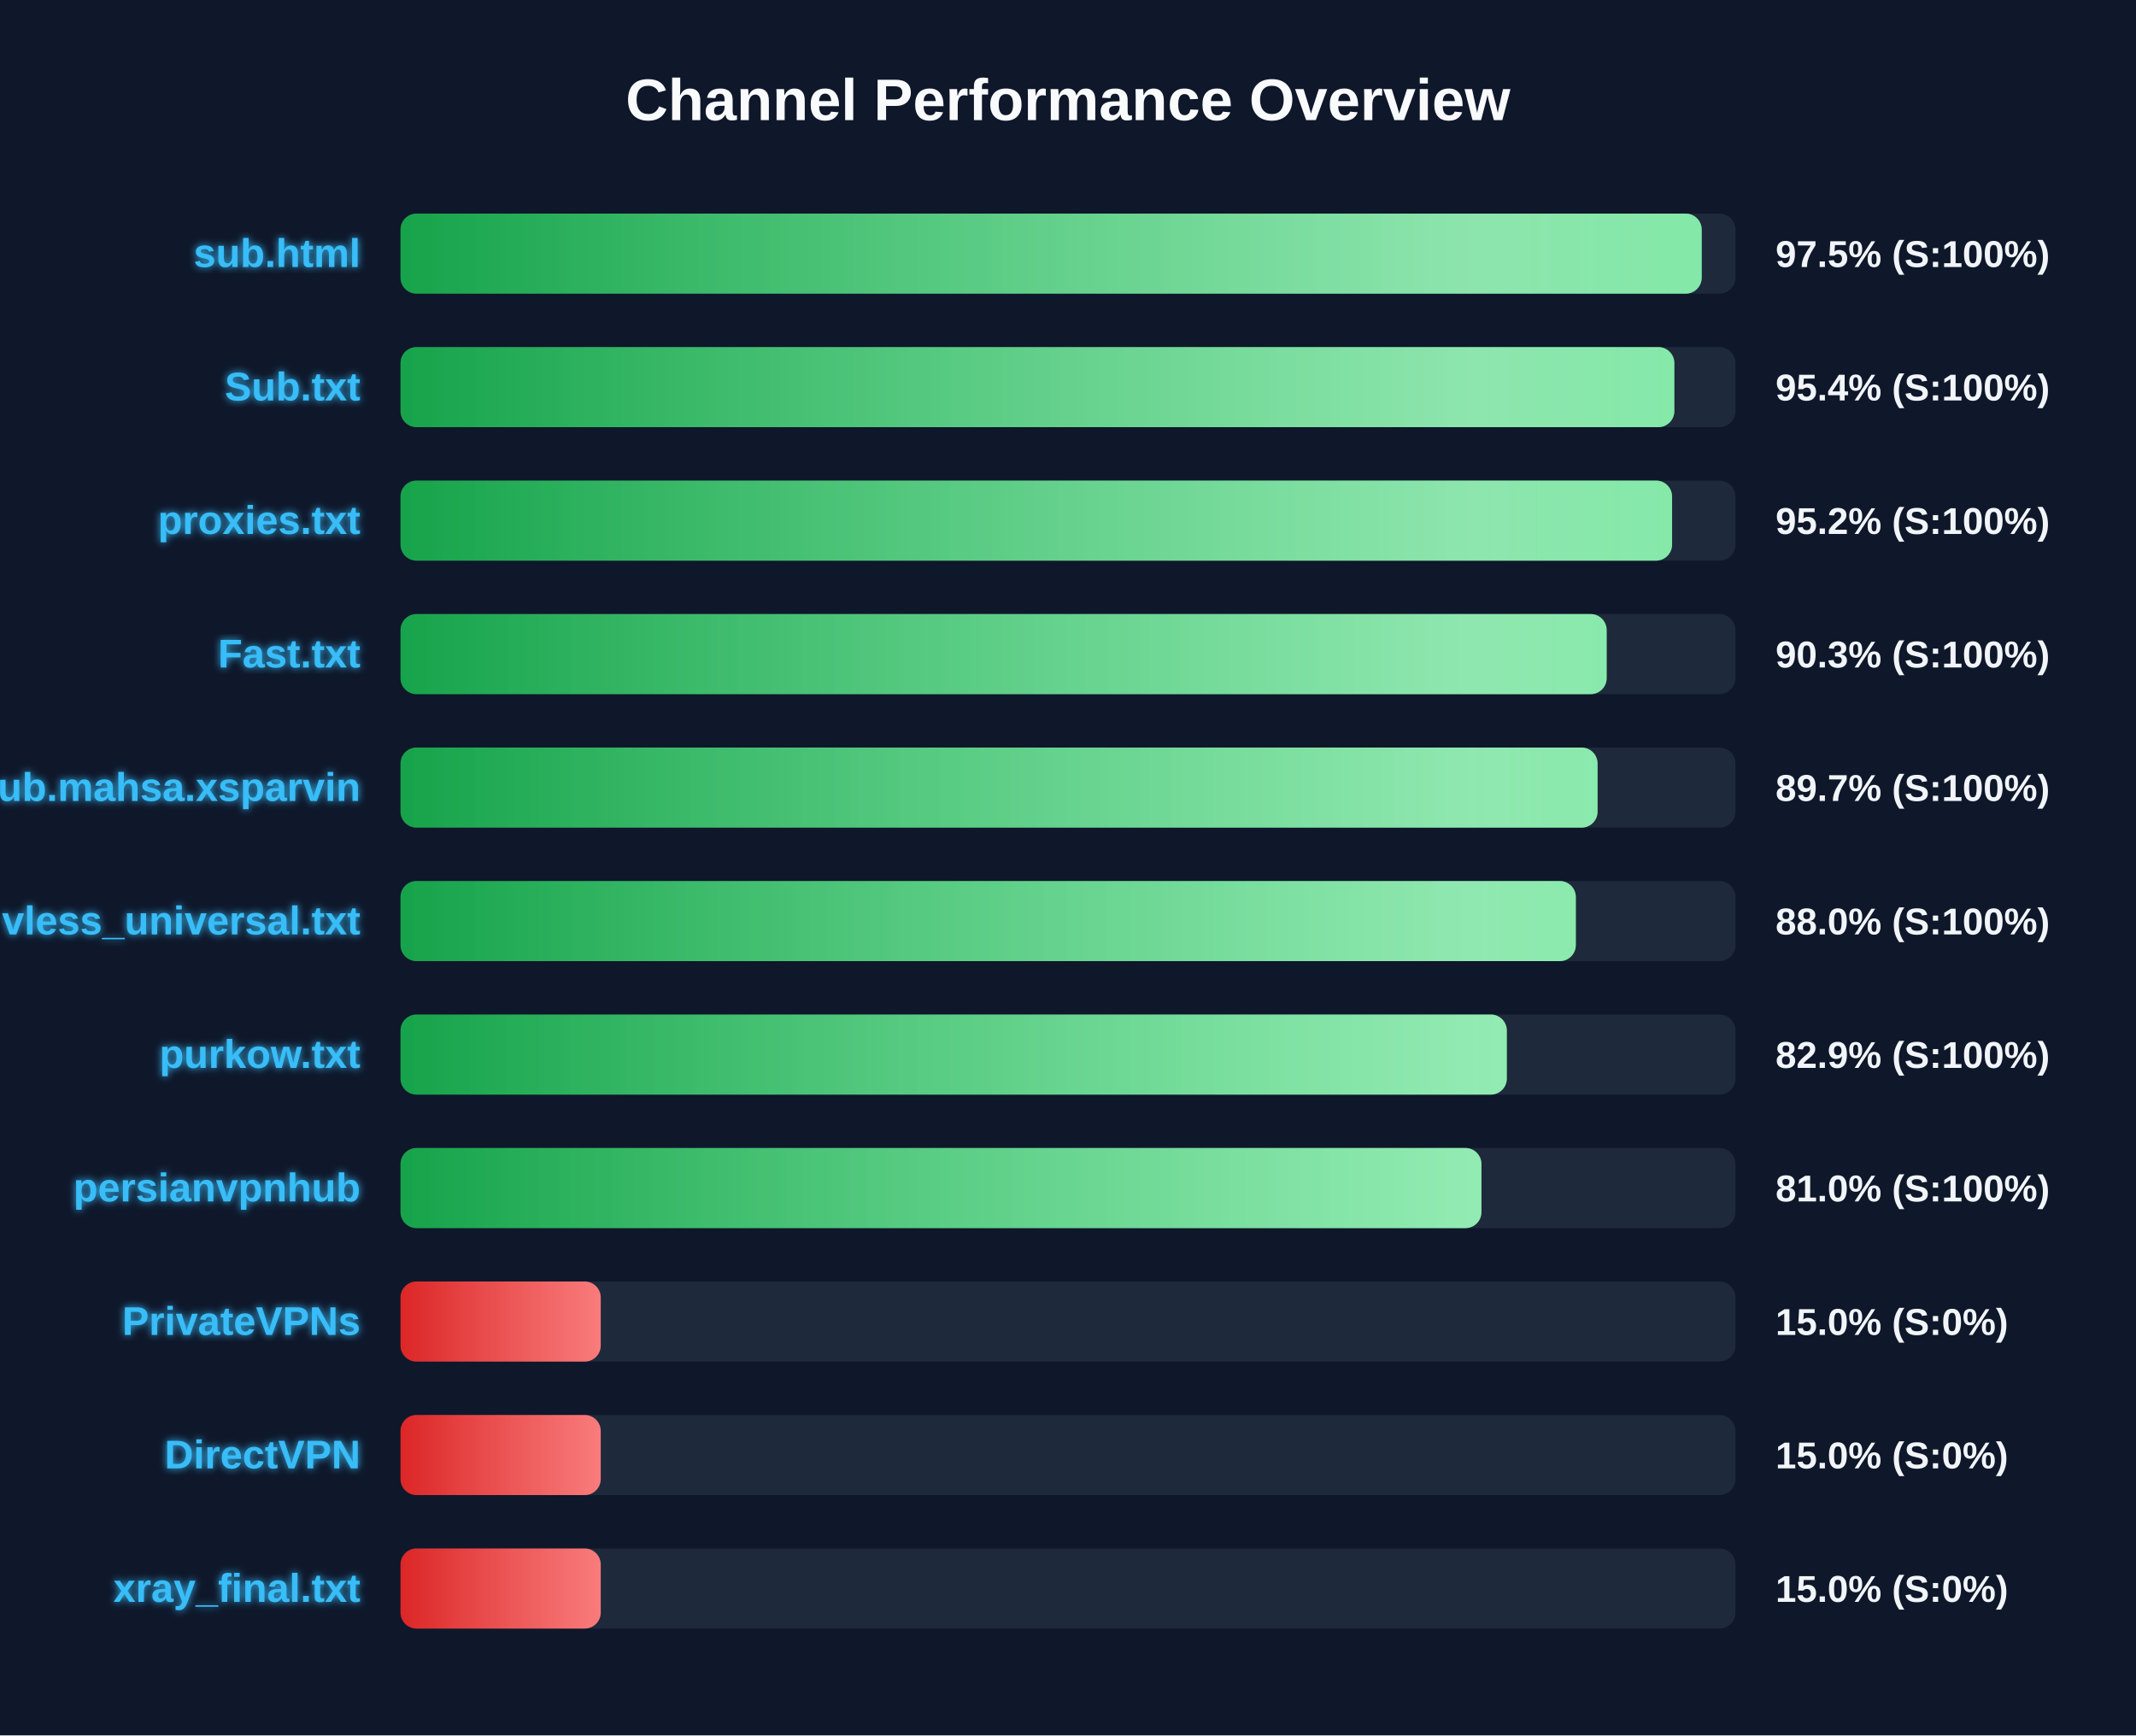
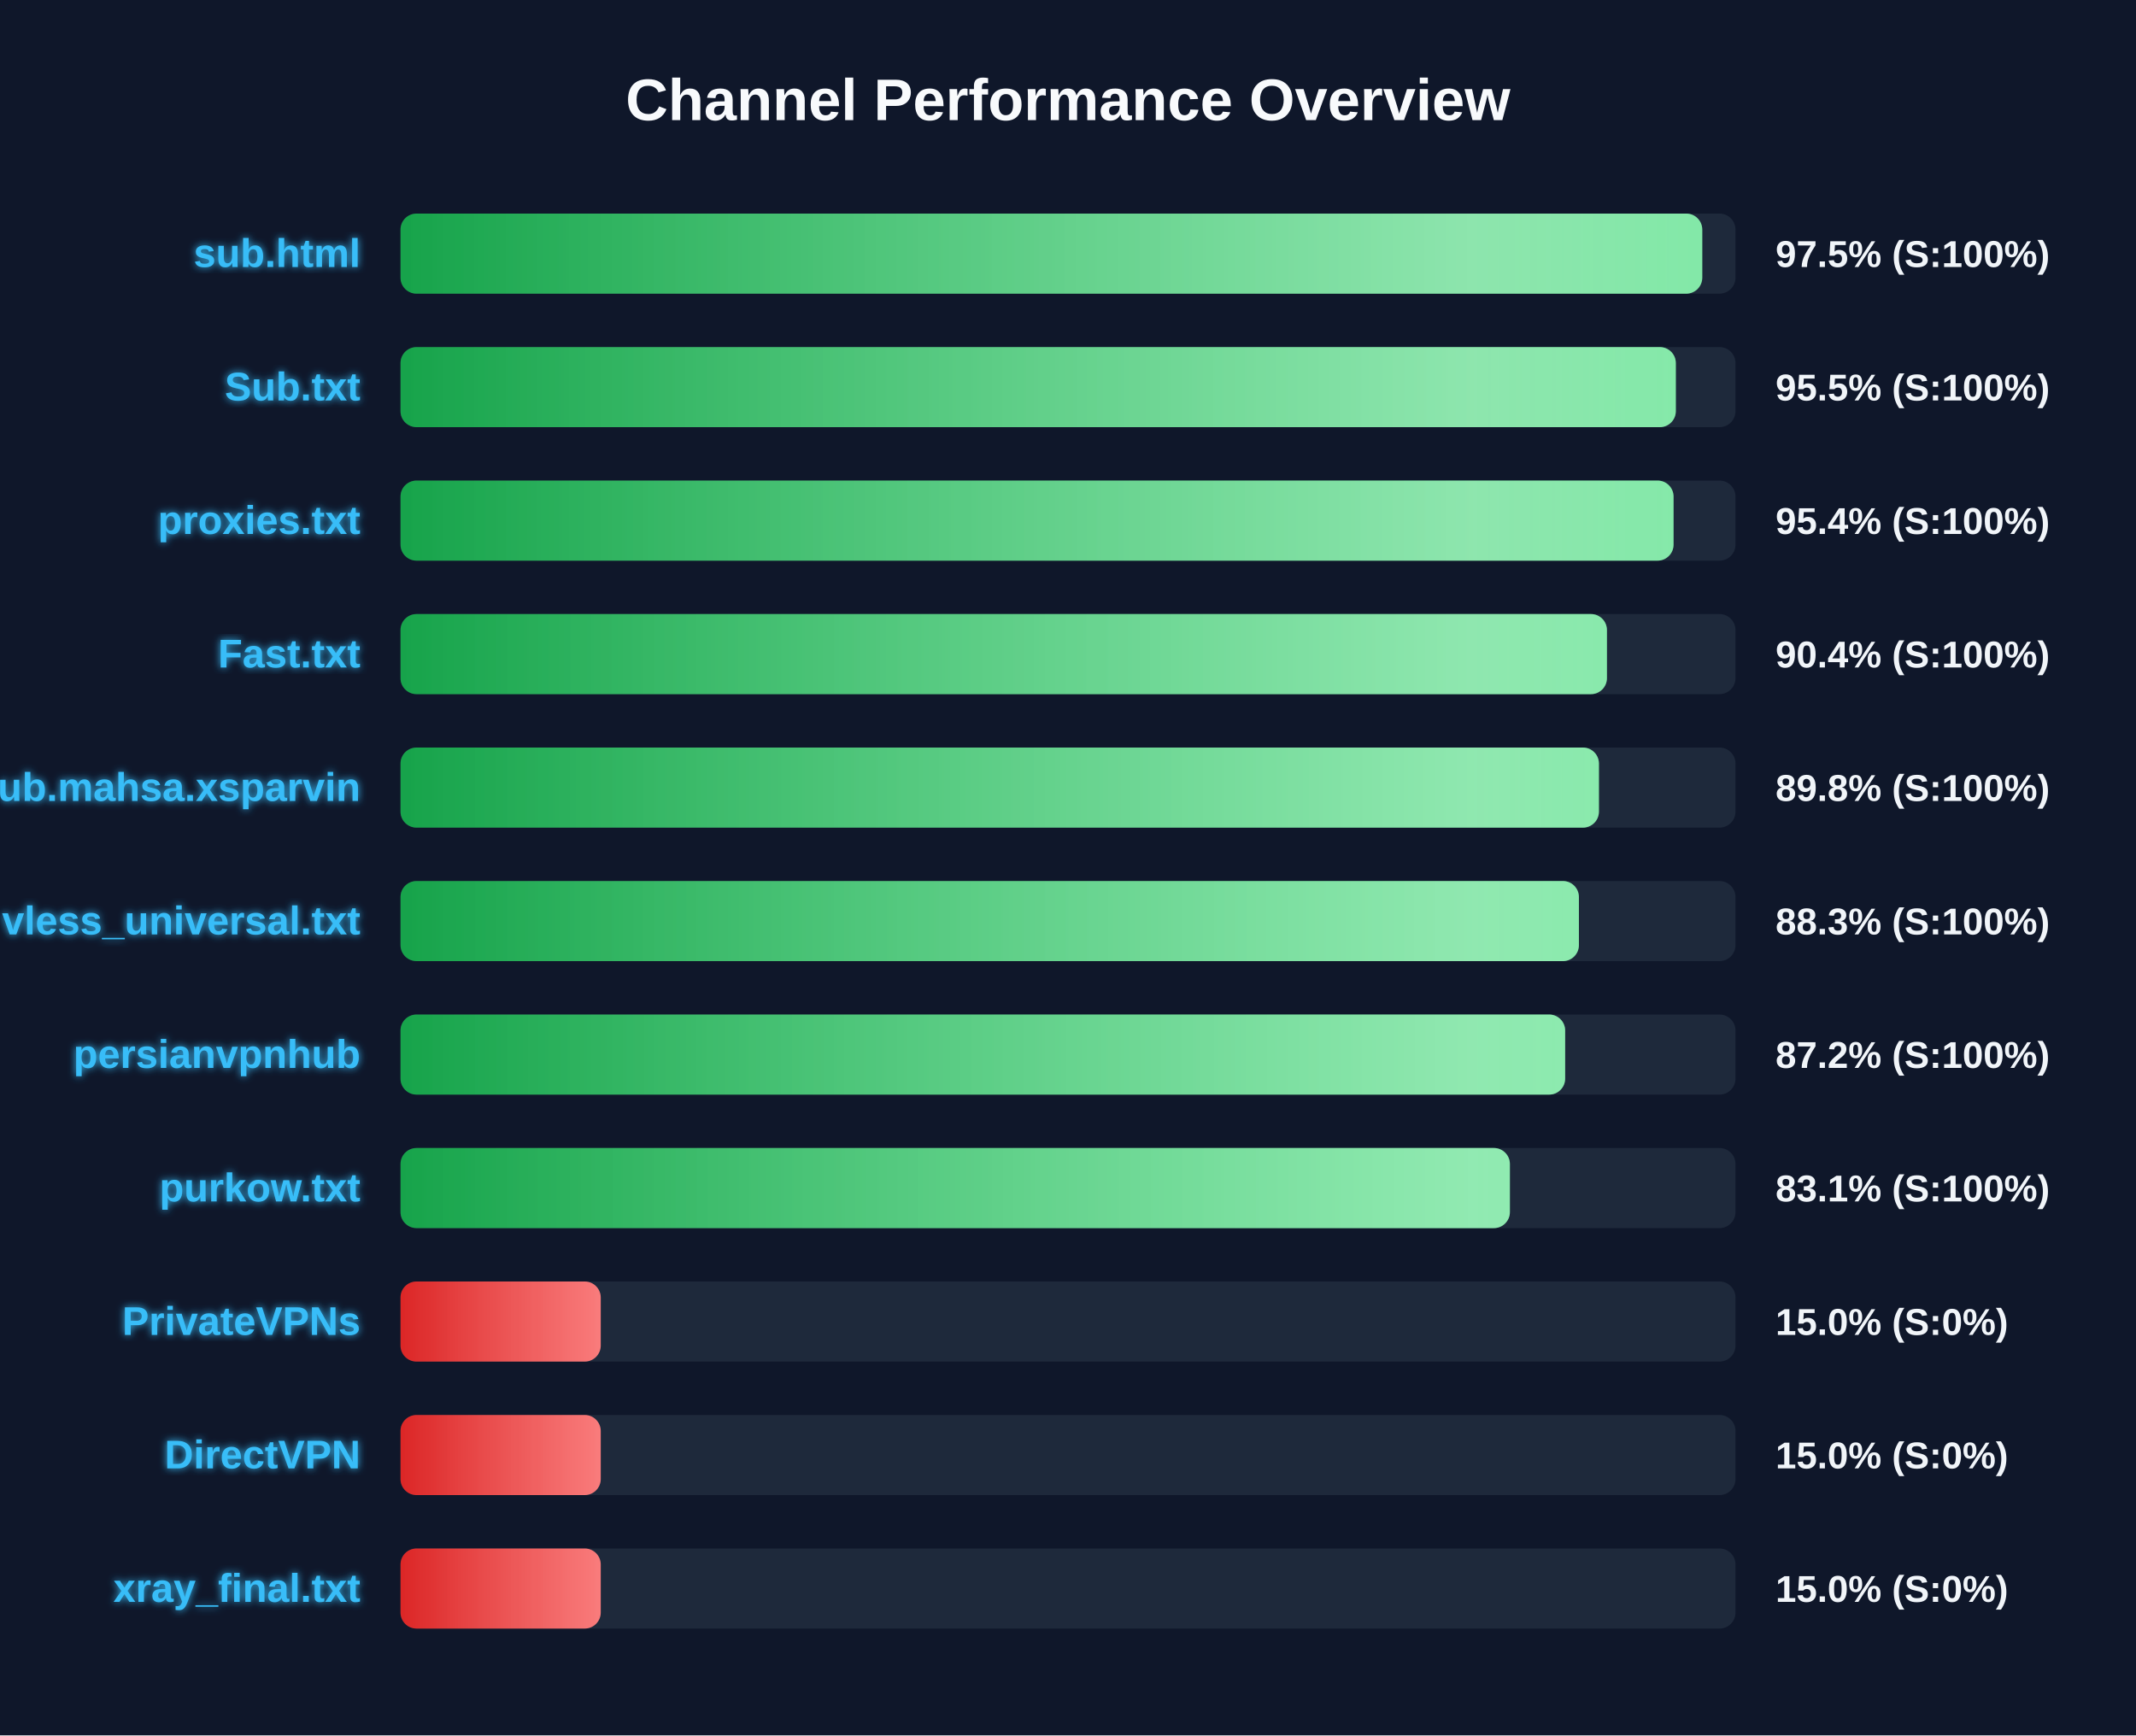
<svg xmlns="http://www.w3.org/2000/svg" width="800" height="650" version="1.1">
  <defs>
    <linearGradient id="grad-green" x1="0%" y1="0%" x2="100%" y2="0%">
      <stop offset="0%" stop-color="#16a34a" />
      <stop offset="100%" stop-color="#4ade80" />
    </linearGradient>
    <linearGradient id="grad-yellow" x1="0%" y1="0%" x2="100%" y2="0%">
      <stop offset="0%" stop-color="#ca8a04" />
      <stop offset="100%" stop-color="#fde047" />
    </linearGradient>
    <linearGradient id="grad-red" x1="0%" y1="0%" x2="100%" y2="0%">
      <stop offset="0%" stop-color="#dc2626" />
      <stop offset="100%" stop-color="#f87171" />
    </linearGradient>
    <linearGradient id="shimmer" x1="0%" y1="0%" x2="100%" y2="0%">
      <stop offset="0%" stop-color="rgba(255,255,255,0)" />
      <stop offset="50%" stop-color="rgba(255,255,255,0.4)" />
      <stop offset="100%" stop-color="rgba(255,255,255,0)" />
    </linearGradient>
    <filter id="glow" x="-20%" y="-20%" width="140%" height="140%">
      <feGaussianBlur stdDeviation="1.5" result="blur" />
      <feComposite in="SourceGraphic" in2="blur" operator="over" />
    </filter>
  </defs>
  <style>
        .bg-rect { fill: #0f172a; }
        .title { font: bold 22px 'Segoe UI', Arial, sans-serif; fill: #f8fafc; }
        .row { font: bold 15px 'Segoe UI', Arial, sans-serif; fill: #38bdf8; filter: url(#glow); }
        .score { font: bold 14px 'Segoe UI', Arial, sans-serif; fill: #f1f5f9; }
        @keyframes shimmer-anim {
            0% { transform: translateX(-100%); }
            100% { transform: translateX(200%); }
        }
        .shimmer-rect {
            animation: shimmer-anim 2.5s infinite linear;
        }
    </style>
  <rect width="100%" height="100%" class="bg-rect" />
  <text x="400" y="45" text-anchor="middle" class="title">Channel Performance Overview</text>
  <rect x="150" y="80" width="500" height="30" fill="#1e293b" rx="6" />
  <clipPath id="clip-0">
-     <rect x="150" y="80" width="487.35" height="30" rx="6" />
+     <rect x="150" y="80" width="487.55" height="30" rx="6" />
  </clipPath>
-   <rect x="150" y="80" width="487.35" height="30" fill="url(#grad-green)" rx="6" />
+   <rect x="150" y="80" width="487.55" height="30" fill="url(#grad-green)" rx="6" />
  <g clip-path="url(#clip-0)">
    <rect x="150" y="80" width="100%" height="30" fill="url(#shimmer)" class="shimmer-rect" />
  </g>
  <text x="135" y="100" text-anchor="end" class="row">sub.html</text>
  <text x="665" y="100" text-anchor="start" class="score">97.5% (S:100%)</text>
  <rect x="150" y="130" width="500" height="30" fill="#1e293b" rx="6" />
  <clipPath id="clip-1">
-     <rect x="150" y="130" width="477.1" height="30" rx="6" />
+     <rect x="150" y="130" width="477.65" height="30" rx="6" />
  </clipPath>
-   <rect x="150" y="130" width="477.1" height="30" fill="url(#grad-green)" rx="6" />
+   <rect x="150" y="130" width="477.65" height="30" fill="url(#grad-green)" rx="6" />
  <g clip-path="url(#clip-1)">
    <rect x="150" y="130" width="100%" height="30" fill="url(#shimmer)" class="shimmer-rect" />
  </g>
  <text x="135" y="150" text-anchor="end" class="row">Sub.txt</text>
-   <text x="665" y="150" text-anchor="start" class="score">95.4% (S:100%)</text>
+   <text x="665" y="150" text-anchor="start" class="score">95.5% (S:100%)</text>
  <rect x="150" y="180" width="500" height="30" fill="#1e293b" rx="6" />
  <clipPath id="clip-2">
-     <rect x="150" y="180" width="476.25" height="30" rx="6" />
+     <rect x="150" y="180" width="476.8" height="30" rx="6" />
  </clipPath>
-   <rect x="150" y="180" width="476.25" height="30" fill="url(#grad-green)" rx="6" />
+   <rect x="150" y="180" width="476.8" height="30" fill="url(#grad-green)" rx="6" />
  <g clip-path="url(#clip-2)">
    <rect x="150" y="180" width="100%" height="30" fill="url(#shimmer)" class="shimmer-rect" />
  </g>
  <text x="135" y="200" text-anchor="end" class="row">proxies.txt</text>
-   <text x="665" y="200" text-anchor="start" class="score">95.2% (S:100%)</text>
+   <text x="665" y="200" text-anchor="start" class="score">95.4% (S:100%)</text>
  <rect x="150" y="230" width="500" height="30" fill="#1e293b" rx="6" />
  <clipPath id="clip-3">
-     <rect x="150" y="230" width="451.75" height="30" rx="6" />
+     <rect x="150" y="230" width="451.85" height="30" rx="6" />
  </clipPath>
-   <rect x="150" y="230" width="451.75" height="30" fill="url(#grad-green)" rx="6" />
+   <rect x="150" y="230" width="451.85" height="30" fill="url(#grad-green)" rx="6" />
  <g clip-path="url(#clip-3)">
    <rect x="150" y="230" width="100%" height="30" fill="url(#shimmer)" class="shimmer-rect" />
  </g>
  <text x="135" y="250" text-anchor="end" class="row">Fast.txt</text>
-   <text x="665" y="250" text-anchor="start" class="score">90.3% (S:100%)</text>
+   <text x="665" y="250" text-anchor="start" class="score">90.4% (S:100%)</text>
  <rect x="150" y="280" width="500" height="30" fill="#1e293b" rx="6" />
  <clipPath id="clip-4">
-     <rect x="150" y="280" width="448.35" height="30" rx="6" />
+     <rect x="150" y="280" width="448.85" height="30" rx="6" />
  </clipPath>
-   <rect x="150" y="280" width="448.35" height="30" fill="url(#grad-green)" rx="6" />
+   <rect x="150" y="280" width="448.85" height="30" fill="url(#grad-green)" rx="6" />
  <g clip-path="url(#clip-4)">
    <rect x="150" y="280" width="100%" height="30" fill="url(#shimmer)" class="shimmer-rect" />
  </g>
  <text x="135" y="300" text-anchor="end" class="row">Sub.mahsa.xsparvin</text>
-   <text x="665" y="300" text-anchor="start" class="score">89.7% (S:100%)</text>
+   <text x="665" y="300" text-anchor="start" class="score">89.8% (S:100%)</text>
  <rect x="150" y="330" width="500" height="30" fill="#1e293b" rx="6" />
  <clipPath id="clip-5">
-     <rect x="150" y="330" width="440.2" height="30" rx="6" />
+     <rect x="150" y="330" width="441.35" height="30" rx="6" />
  </clipPath>
-   <rect x="150" y="330" width="440.2" height="30" fill="url(#grad-green)" rx="6" />
+   <rect x="150" y="330" width="441.35" height="30" fill="url(#grad-green)" rx="6" />
  <g clip-path="url(#clip-5)">
    <rect x="150" y="330" width="100%" height="30" fill="url(#shimmer)" class="shimmer-rect" />
  </g>
  <text x="135" y="350" text-anchor="end" class="row">vless_universal.txt</text>
-   <text x="665" y="350" text-anchor="start" class="score">88.0% (S:100%)</text>
+   <text x="665" y="350" text-anchor="start" class="score">88.3% (S:100%)</text>
  <rect x="150" y="380" width="500" height="30" fill="#1e293b" rx="6" />
  <clipPath id="clip-6">
-     <rect x="150" y="380" width="414.35" height="30" rx="6" />
+     <rect x="150" y="380" width="436.2" height="30" rx="6" />
  </clipPath>
-   <rect x="150" y="380" width="414.35" height="30" fill="url(#grad-green)" rx="6" />
+   <rect x="150" y="380" width="436.2" height="30" fill="url(#grad-green)" rx="6" />
  <g clip-path="url(#clip-6)">
    <rect x="150" y="380" width="100%" height="30" fill="url(#shimmer)" class="shimmer-rect" />
  </g>
-   <text x="135" y="400" text-anchor="end" class="row">purkow.txt</text>
-   <text x="665" y="400" text-anchor="start" class="score">82.9% (S:100%)</text>
+   <text x="135" y="400" text-anchor="end" class="row">persianvpnhub</text>
+   <text x="665" y="400" text-anchor="start" class="score">87.2% (S:100%)</text>
  <rect x="150" y="430" width="500" height="30" fill="#1e293b" rx="6" />
  <clipPath id="clip-7">
-     <rect x="150" y="430" width="404.85" height="30" rx="6" />
+     <rect x="150" y="430" width="415.5" height="30" rx="6" />
  </clipPath>
-   <rect x="150" y="430" width="404.85" height="30" fill="url(#grad-green)" rx="6" />
+   <rect x="150" y="430" width="415.5" height="30" fill="url(#grad-green)" rx="6" />
  <g clip-path="url(#clip-7)">
    <rect x="150" y="430" width="100%" height="30" fill="url(#shimmer)" class="shimmer-rect" />
  </g>
-   <text x="135" y="450" text-anchor="end" class="row">persianvpnhub</text>
-   <text x="665" y="450" text-anchor="start" class="score">81.0% (S:100%)</text>
+   <text x="135" y="450" text-anchor="end" class="row">purkow.txt</text>
+   <text x="665" y="450" text-anchor="start" class="score">83.1% (S:100%)</text>
  <rect x="150" y="480" width="500" height="30" fill="#1e293b" rx="6" />
  <clipPath id="clip-8">
    <rect x="150" y="480" width="75.0" height="30" rx="6" />
  </clipPath>
  <rect x="150" y="480" width="75.0" height="30" fill="url(#grad-red)" rx="6" />
  <g clip-path="url(#clip-8)">
    <rect x="150" y="480" width="100%" height="30" fill="url(#shimmer)" class="shimmer-rect" />
  </g>
  <text x="135" y="500" text-anchor="end" class="row">PrivateVPNs</text>
  <text x="665" y="500" text-anchor="start" class="score">15.0% (S:0%)</text>
  <rect x="150" y="530" width="500" height="30" fill="#1e293b" rx="6" />
  <clipPath id="clip-9">
    <rect x="150" y="530" width="75.0" height="30" rx="6" />
  </clipPath>
  <rect x="150" y="530" width="75.0" height="30" fill="url(#grad-red)" rx="6" />
  <g clip-path="url(#clip-9)">
    <rect x="150" y="530" width="100%" height="30" fill="url(#shimmer)" class="shimmer-rect" />
  </g>
  <text x="135" y="550" text-anchor="end" class="row">DirectVPN</text>
  <text x="665" y="550" text-anchor="start" class="score">15.0% (S:0%)</text>
  <rect x="150" y="580" width="500" height="30" fill="#1e293b" rx="6" />
  <clipPath id="clip-10">
    <rect x="150" y="580" width="75.0" height="30" rx="6" />
  </clipPath>
  <rect x="150" y="580" width="75.0" height="30" fill="url(#grad-red)" rx="6" />
  <g clip-path="url(#clip-10)">
    <rect x="150" y="580" width="100%" height="30" fill="url(#shimmer)" class="shimmer-rect" />
  </g>
  <text x="135" y="600" text-anchor="end" class="row">xray_final.txt</text>
  <text x="665" y="600" text-anchor="start" class="score">15.0% (S:0%)</text>
</svg>
